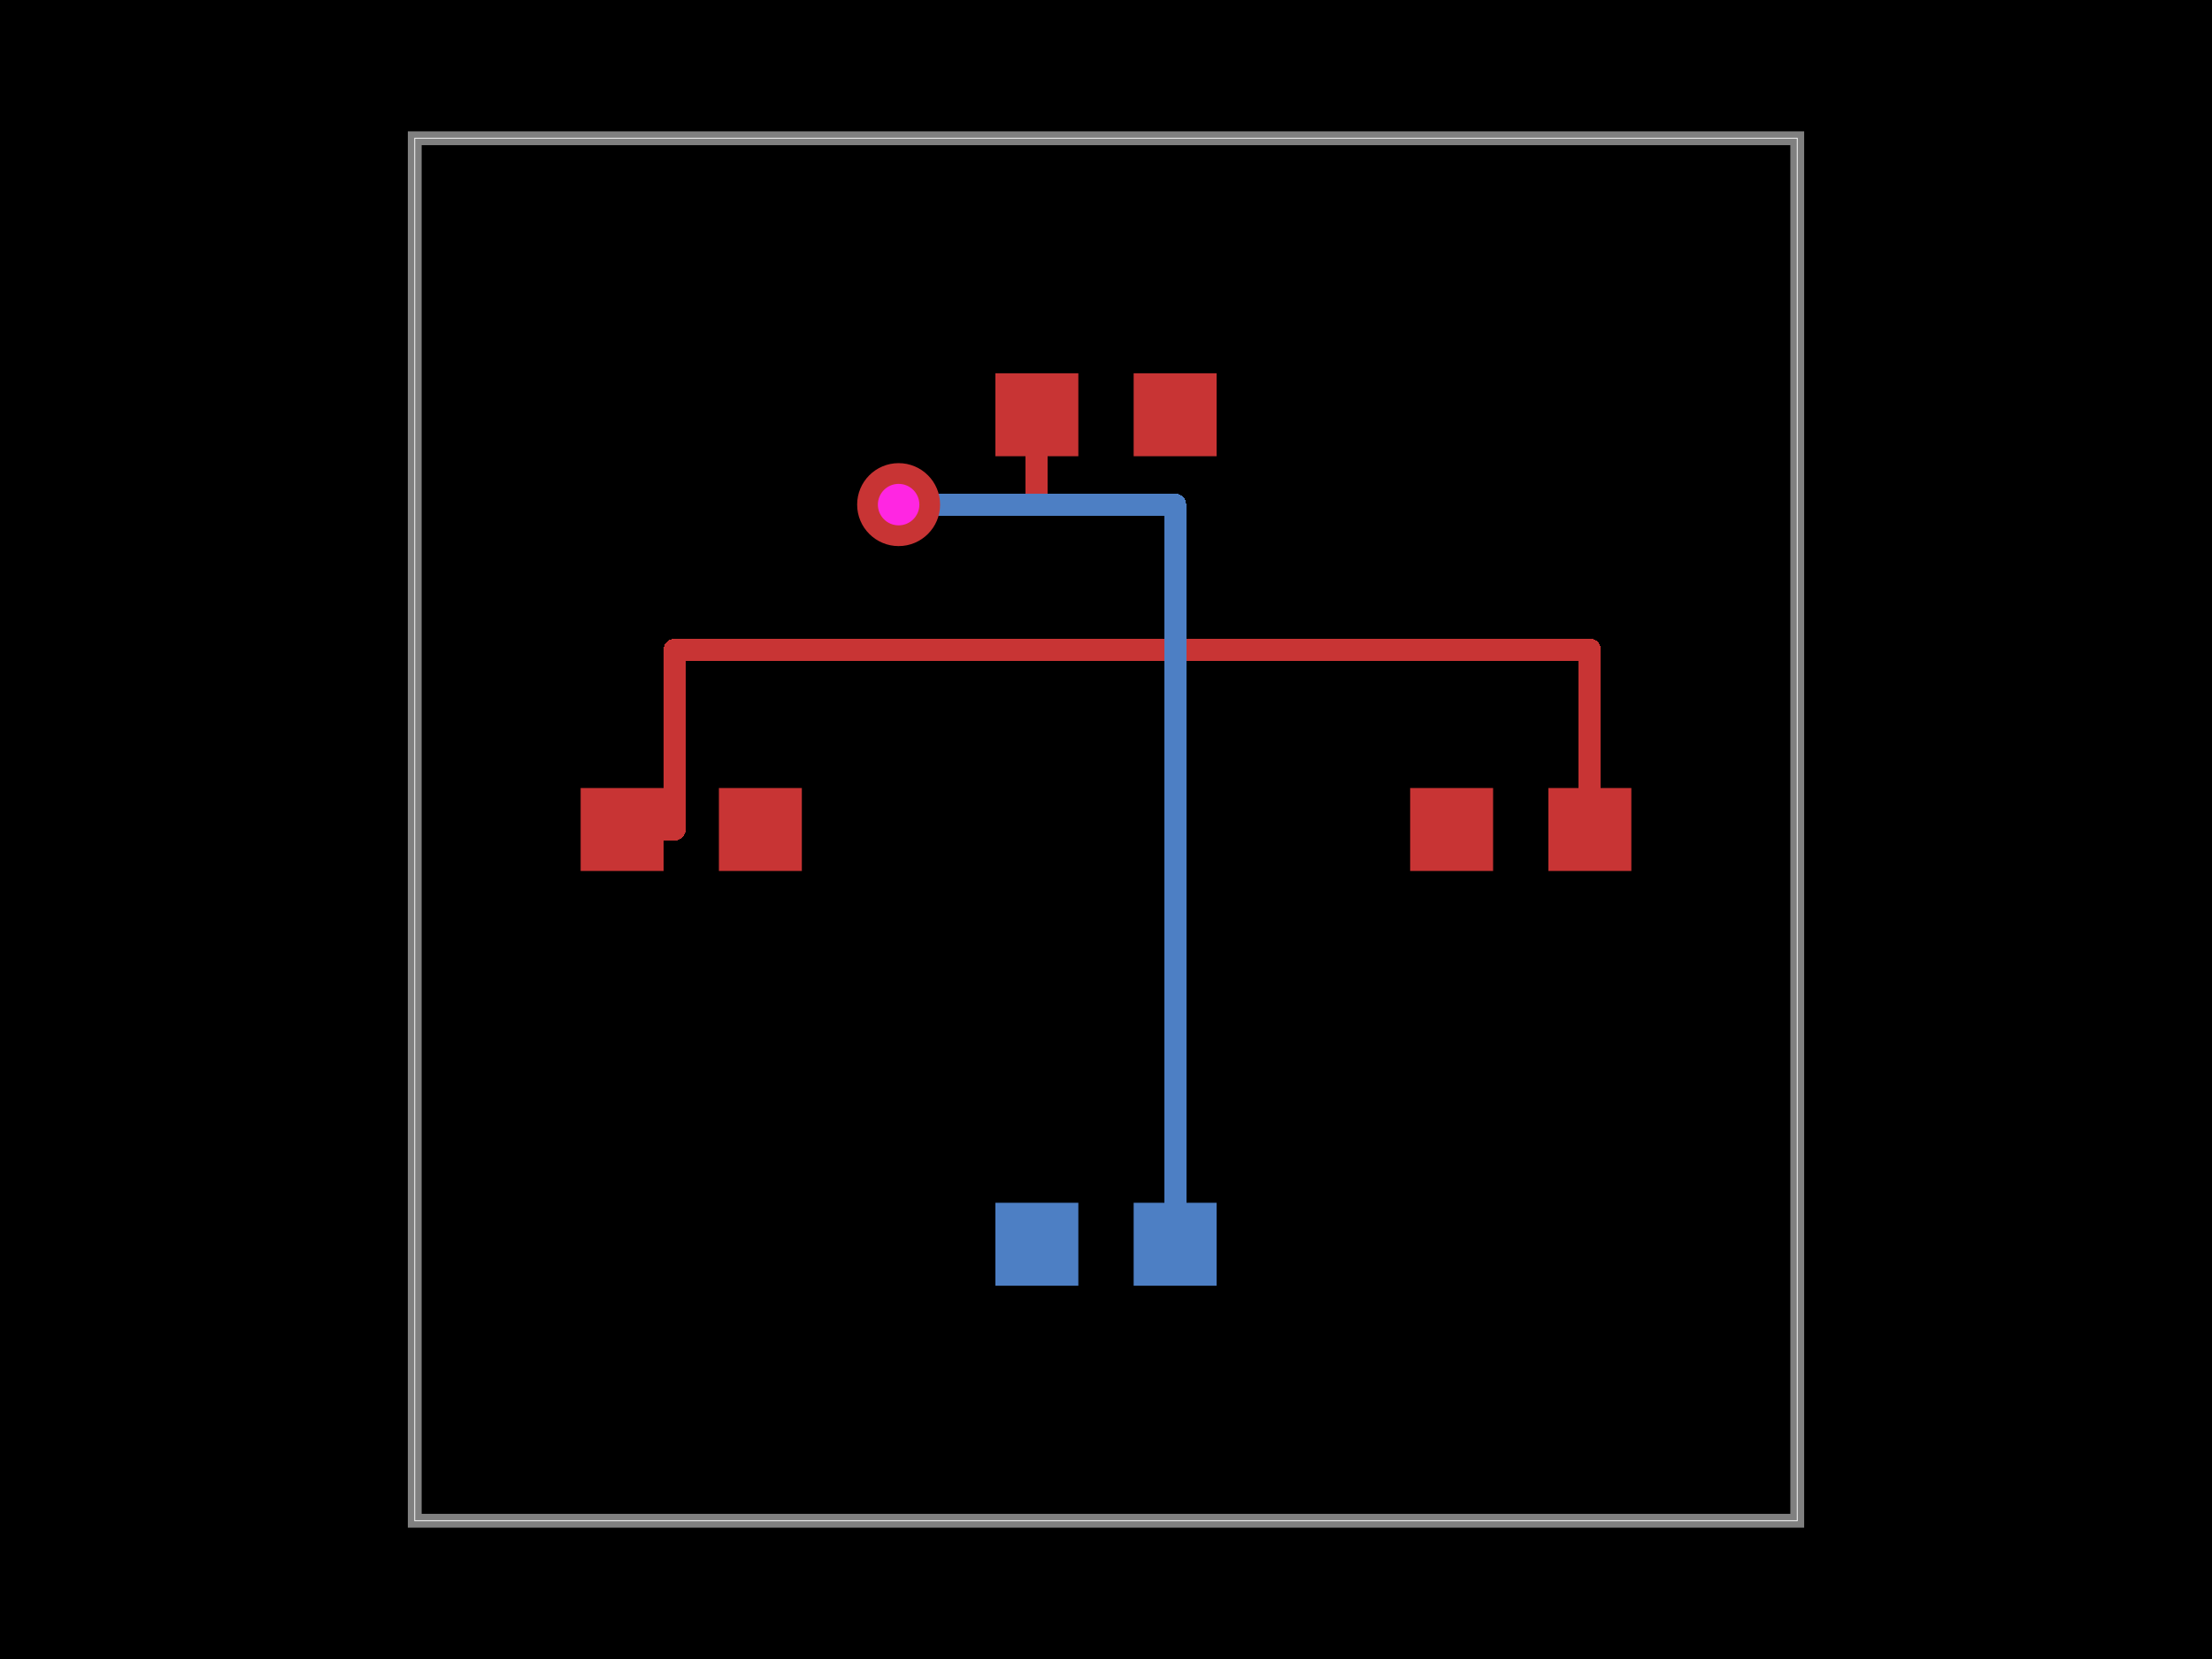
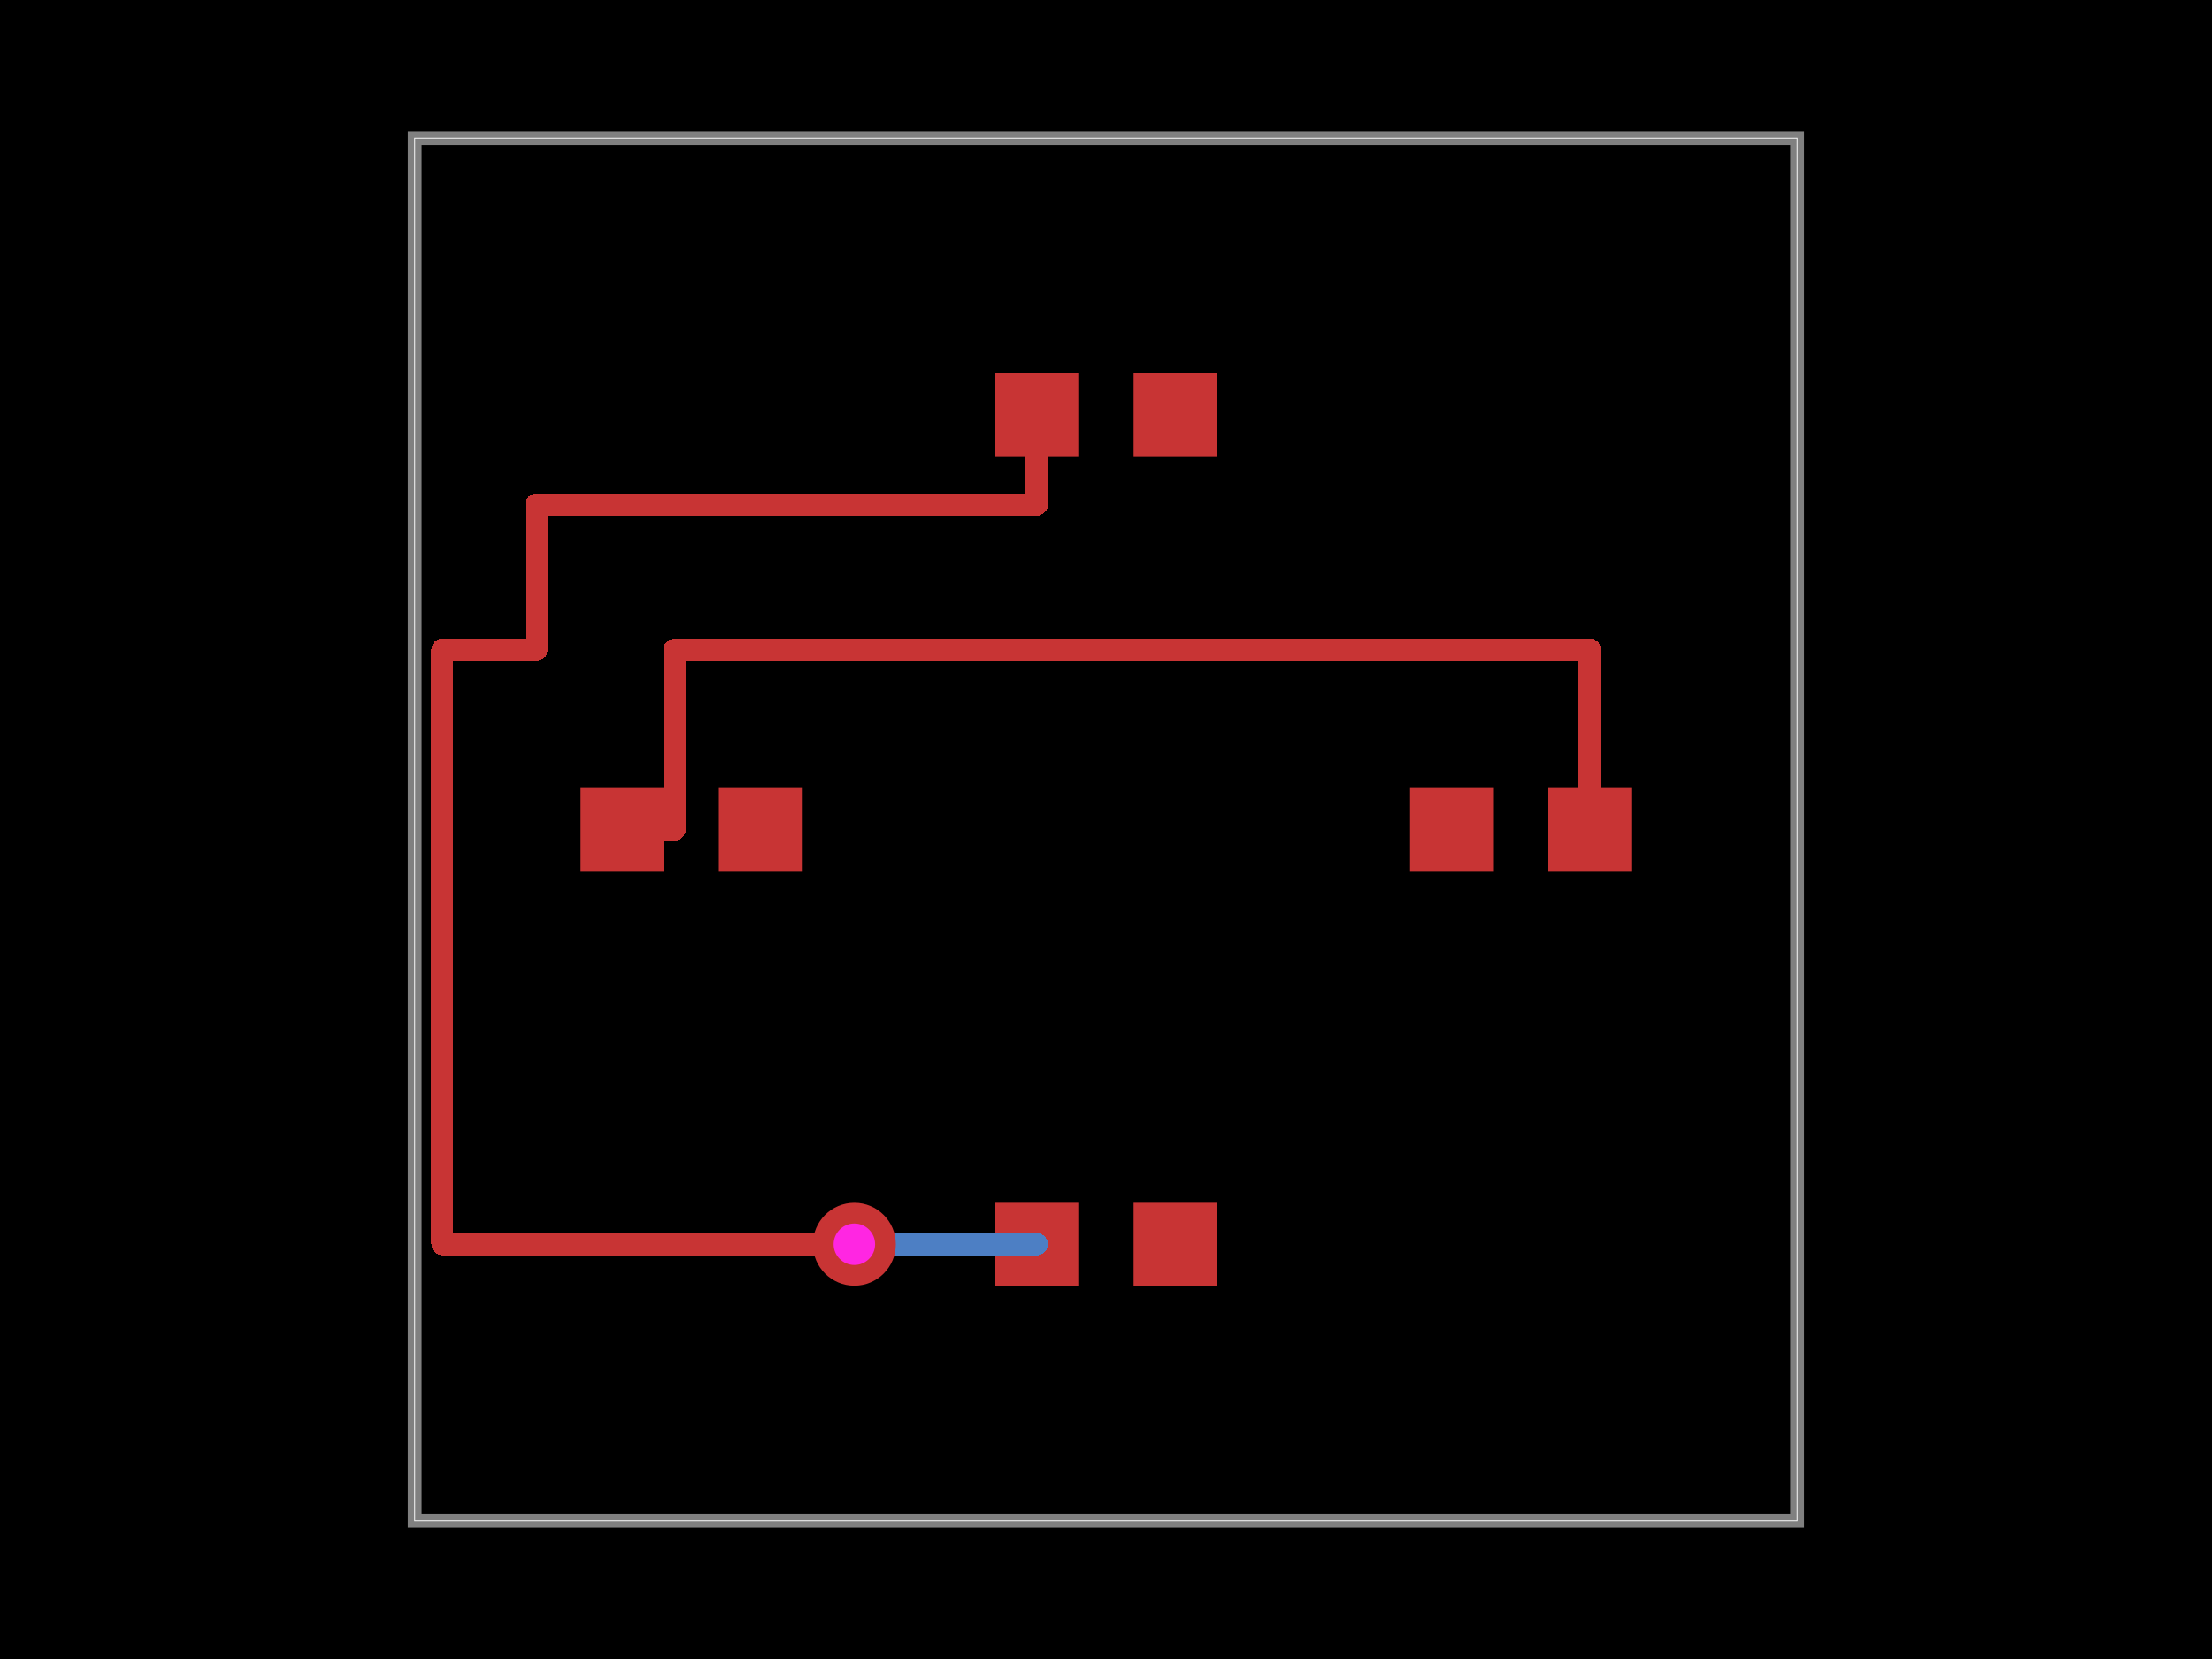
<svg xmlns="http://www.w3.org/2000/svg" width="800" height="600">
  <style>
              .boundary { fill: #000; }
              .pcb-board { fill: none; }
              .pcb-trace { fill: none; }
              .pcb-hole-outer { fill: rgb(200, 52, 52); }
              .pcb-hole-inner { fill: rgb(255, 38, 226); }
              .pcb-pad { }
              .pcb-boundary { fill: none; stroke: #fff; stroke-width: 0.3; }
              .pcb-silkscreen { fill: none; }
              .pcb-silkscreen-top { stroke: #f2eda1; }
              .pcb-silkscreen-bottom { stroke: #f2eda1; }
              .pcb-silkscreen-text { fill: #f2eda1; }
            </style>
  <rect class="boundary" x="0" y="0" width="800" height="600" />
  <rect class="pcb-boundary" x="150" y="50" width="500" height="500" />
  <path class="pcb-board" d="M 150 550 L 650 550 L 650 50 L 150 50 Z" stroke="rgba(255, 255, 255, 0.5)" stroke-width="5" />
  <g transform="translate(250, 300) rotate(0) scale(1, -1)">
    <rect class="pcb-component" x="-40" y="-15" width="80" height="30" />
    <rect class="pcb-component-outline" x="-40" y="-15" width="80" height="30" />
  </g>
  <g transform="translate(550, 300) rotate(0) scale(1, -1)">
    <rect class="pcb-component" x="-40" y="-15" width="80" height="30" />
    <rect class="pcb-component-outline" x="-40" y="-15" width="80" height="30" />
  </g>
  <g transform="translate(400, 150) rotate(0) scale(1, -1)">
    <rect class="pcb-component" x="-40" y="-15" width="80" height="30" />
    <rect class="pcb-component-outline" x="-40" y="-15" width="80" height="30" />
  </g>
  <g transform="translate(400, 450) rotate(0) scale(1, -1)">
    <rect class="pcb-component" x="-40" y="-15" width="80" height="30" />
    <rect class="pcb-component-outline" x="-40" y="-15" width="80" height="30" />
  </g>
  <rect class="pcb-pad" fill="rgb(200, 52, 52)" x="210" y="285" width="30" height="30" />
  <rect class="pcb-pad" fill="rgb(200, 52, 52)" x="260" y="285" width="30" height="30" />
  <rect class="pcb-pad" fill="rgb(200, 52, 52)" x="510" y="285" width="30" height="30" />
  <rect class="pcb-pad" fill="rgb(200, 52, 52)" x="560" y="285" width="30" height="30" />
  <rect class="pcb-pad" fill="rgb(200, 52, 52)" x="360" y="135" width="30" height="30" />
  <rect class="pcb-pad" fill="rgb(200, 52, 52)" x="410" y="135" width="30" height="30" />
-   <rect class="pcb-pad" fill="rgb(77, 127, 196)" x="360" y="435" width="30" height="30" />
-   <rect class="pcb-pad" fill="rgb(77, 127, 196)" x="410" y="435" width="30" height="30" />
+   <rect class="pcb-pad" fill="rgb(200, 52, 52)" x="410" y="435" width="30" height="30" />
+   <rect class="pcb-pad" fill="rgb(200, 52, 52)" x="360" y="435" width="30" height="30" />
  <path class="pcb-trace" stroke="rgb(200, 52, 52)" d="M 225 300 L 244 300" stroke-width="8" stroke-linecap="round" stroke-linejoin="round" shape-rendering="crispEdges" />
  <path class="pcb-trace" stroke="rgb(200, 52, 52)" d="M 244 300 L 244 235" stroke-width="8" stroke-linecap="round" stroke-linejoin="round" shape-rendering="crispEdges" />
  <path class="pcb-trace" stroke="rgb(200, 52, 52)" d="M 244 235 L 575 235" stroke-width="8" stroke-linecap="round" stroke-linejoin="round" shape-rendering="crispEdges" />
  <path class="pcb-trace" stroke="rgb(200, 52, 52)" d="M 575 235 L 575 300" stroke-width="8" stroke-linecap="round" stroke-linejoin="round" shape-rendering="crispEdges" />
  <path class="pcb-trace" stroke="rgb(200, 52, 52)" d="M 375 150 L 375 182.5" stroke-width="8" stroke-linecap="round" stroke-linejoin="round" shape-rendering="crispEdges" />
-   <path class="pcb-trace" stroke="rgb(200, 52, 52)" d="M 375 182.5 L 325 182.5" stroke-width="8" stroke-linecap="round" stroke-linejoin="round" shape-rendering="crispEdges" />
-   <path class="pcb-trace" stroke="rgb(200, 52, 52)" d="M 325 182.5 L 325 182.5" stroke-width="8" stroke-linecap="round" stroke-linejoin="round" shape-rendering="crispEdges" />
-   <path class="pcb-trace" stroke="rgb(77, 127, 196)" d="M 325 182.5 L 325 182.5" stroke-width="8" stroke-linecap="round" stroke-linejoin="round" shape-rendering="crispEdges" />
-   <path class="pcb-trace" stroke="rgb(77, 127, 196)" d="M 325 182.5 L 425 182.5" stroke-width="8" stroke-linecap="round" stroke-linejoin="round" shape-rendering="crispEdges" />
-   <path class="pcb-trace" stroke="rgb(77, 127, 196)" d="M 425 182.5 L 425 450" stroke-width="8" stroke-linecap="round" stroke-linejoin="round" shape-rendering="crispEdges" />
+   <path class="pcb-trace" stroke="rgb(200, 52, 52)" d="M 375 182.5 L 194 182.5" stroke-width="8" stroke-linecap="round" stroke-linejoin="round" shape-rendering="crispEdges" />
+   <path class="pcb-trace" stroke="rgb(200, 52, 52)" d="M 194 182.5 L 194 235" stroke-width="8" stroke-linecap="round" stroke-linejoin="round" shape-rendering="crispEdges" />
+   <path class="pcb-trace" stroke="rgb(200, 52, 52)" d="M 194 235 L 160 235" stroke-width="8" stroke-linecap="round" stroke-linejoin="round" shape-rendering="crispEdges" />
+   <path class="pcb-trace" stroke="rgb(200, 52, 52)" d="M 160 235 L 160 450" stroke-width="8" stroke-linecap="round" stroke-linejoin="round" shape-rendering="crispEdges" />
+   <path class="pcb-trace" stroke="rgb(200, 52, 52)" d="M 160 450 L 309 450" stroke-width="8" stroke-linecap="round" stroke-linejoin="round" shape-rendering="crispEdges" />
+   <path class="pcb-trace" stroke="rgb(200, 52, 52)" d="M 309 450 L 309 450" stroke-width="8" stroke-linecap="round" stroke-linejoin="round" shape-rendering="crispEdges" />
+   <path class="pcb-trace" stroke="rgb(77, 127, 196)" d="M 309 450 L 309 450" stroke-width="8" stroke-linecap="round" stroke-linejoin="round" shape-rendering="crispEdges" />
+   <path class="pcb-trace" stroke="rgb(77, 127, 196)" d="M 309 450 L 375 450" stroke-width="8" stroke-linecap="round" stroke-linejoin="round" shape-rendering="crispEdges" />
  <g>
-     <circle class="pcb-hole-outer" cx="325" cy="182.5" r="15" />
-     <circle class="pcb-hole-inner" cx="325" cy="182.5" r="7.5" />
+     <circle class="pcb-hole-outer" cx="309" cy="450" r="15" />
+     <circle class="pcb-hole-inner" cx="309" cy="450" r="7.5" />
  </g>
</svg>
